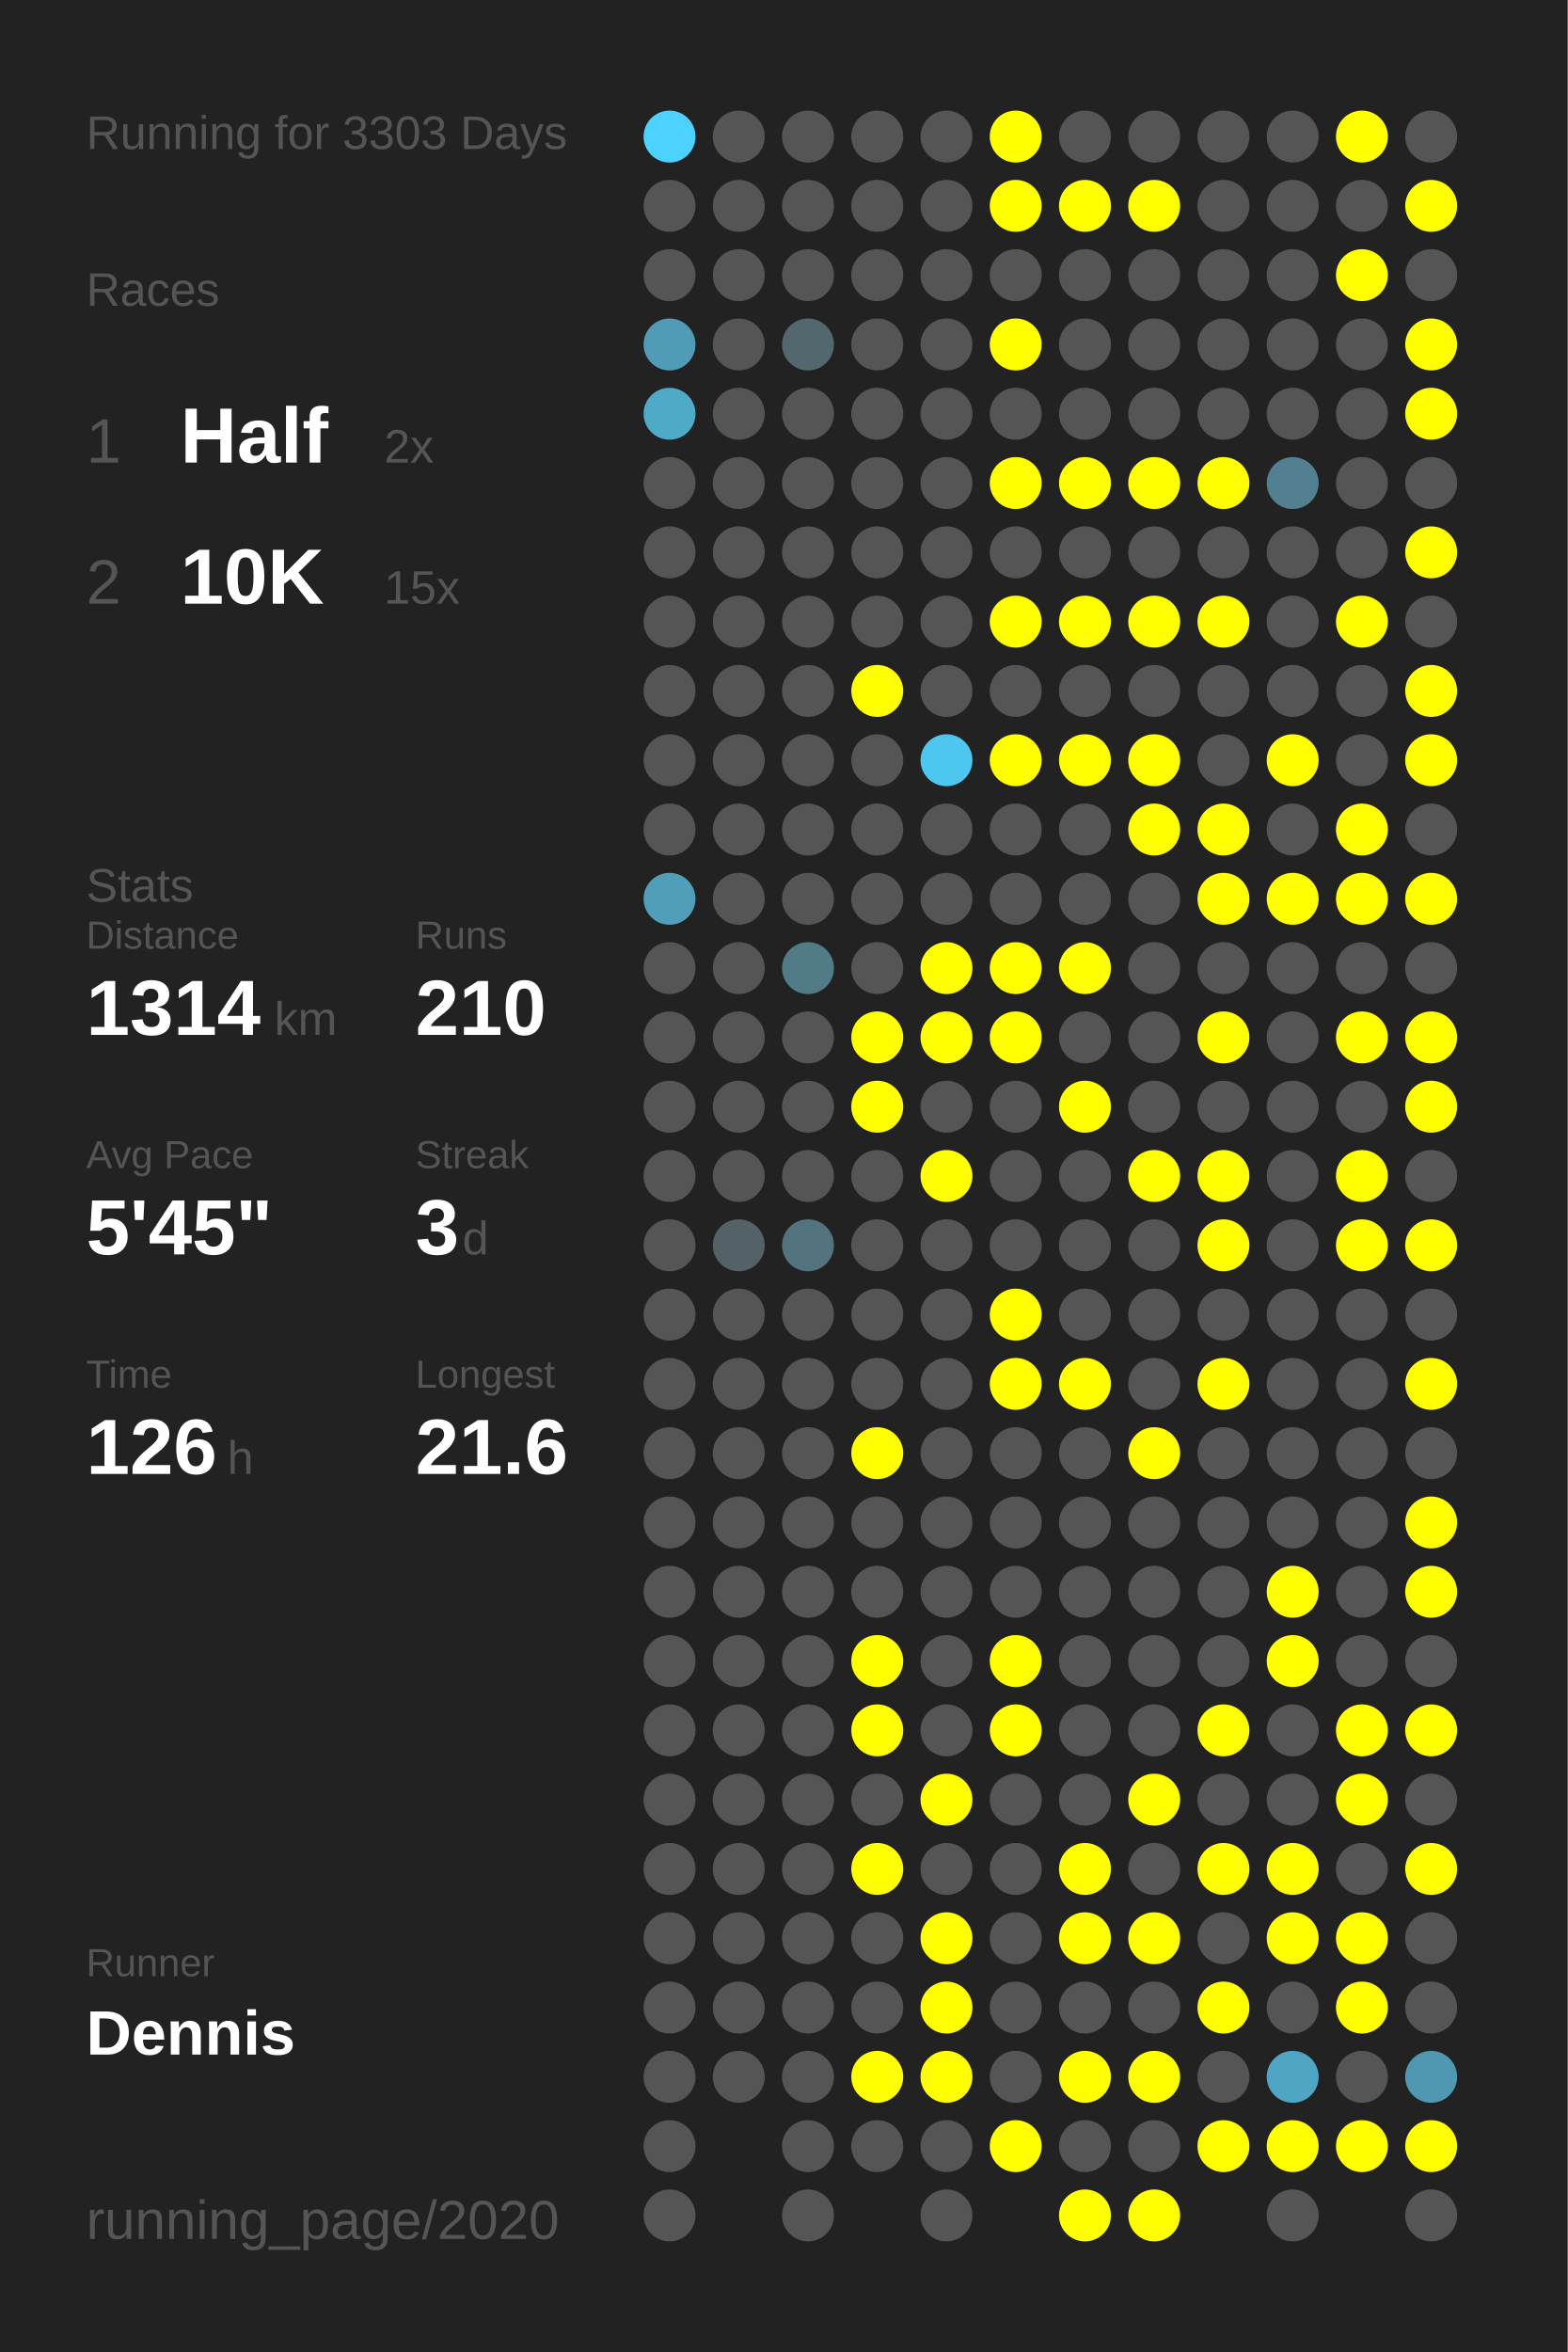
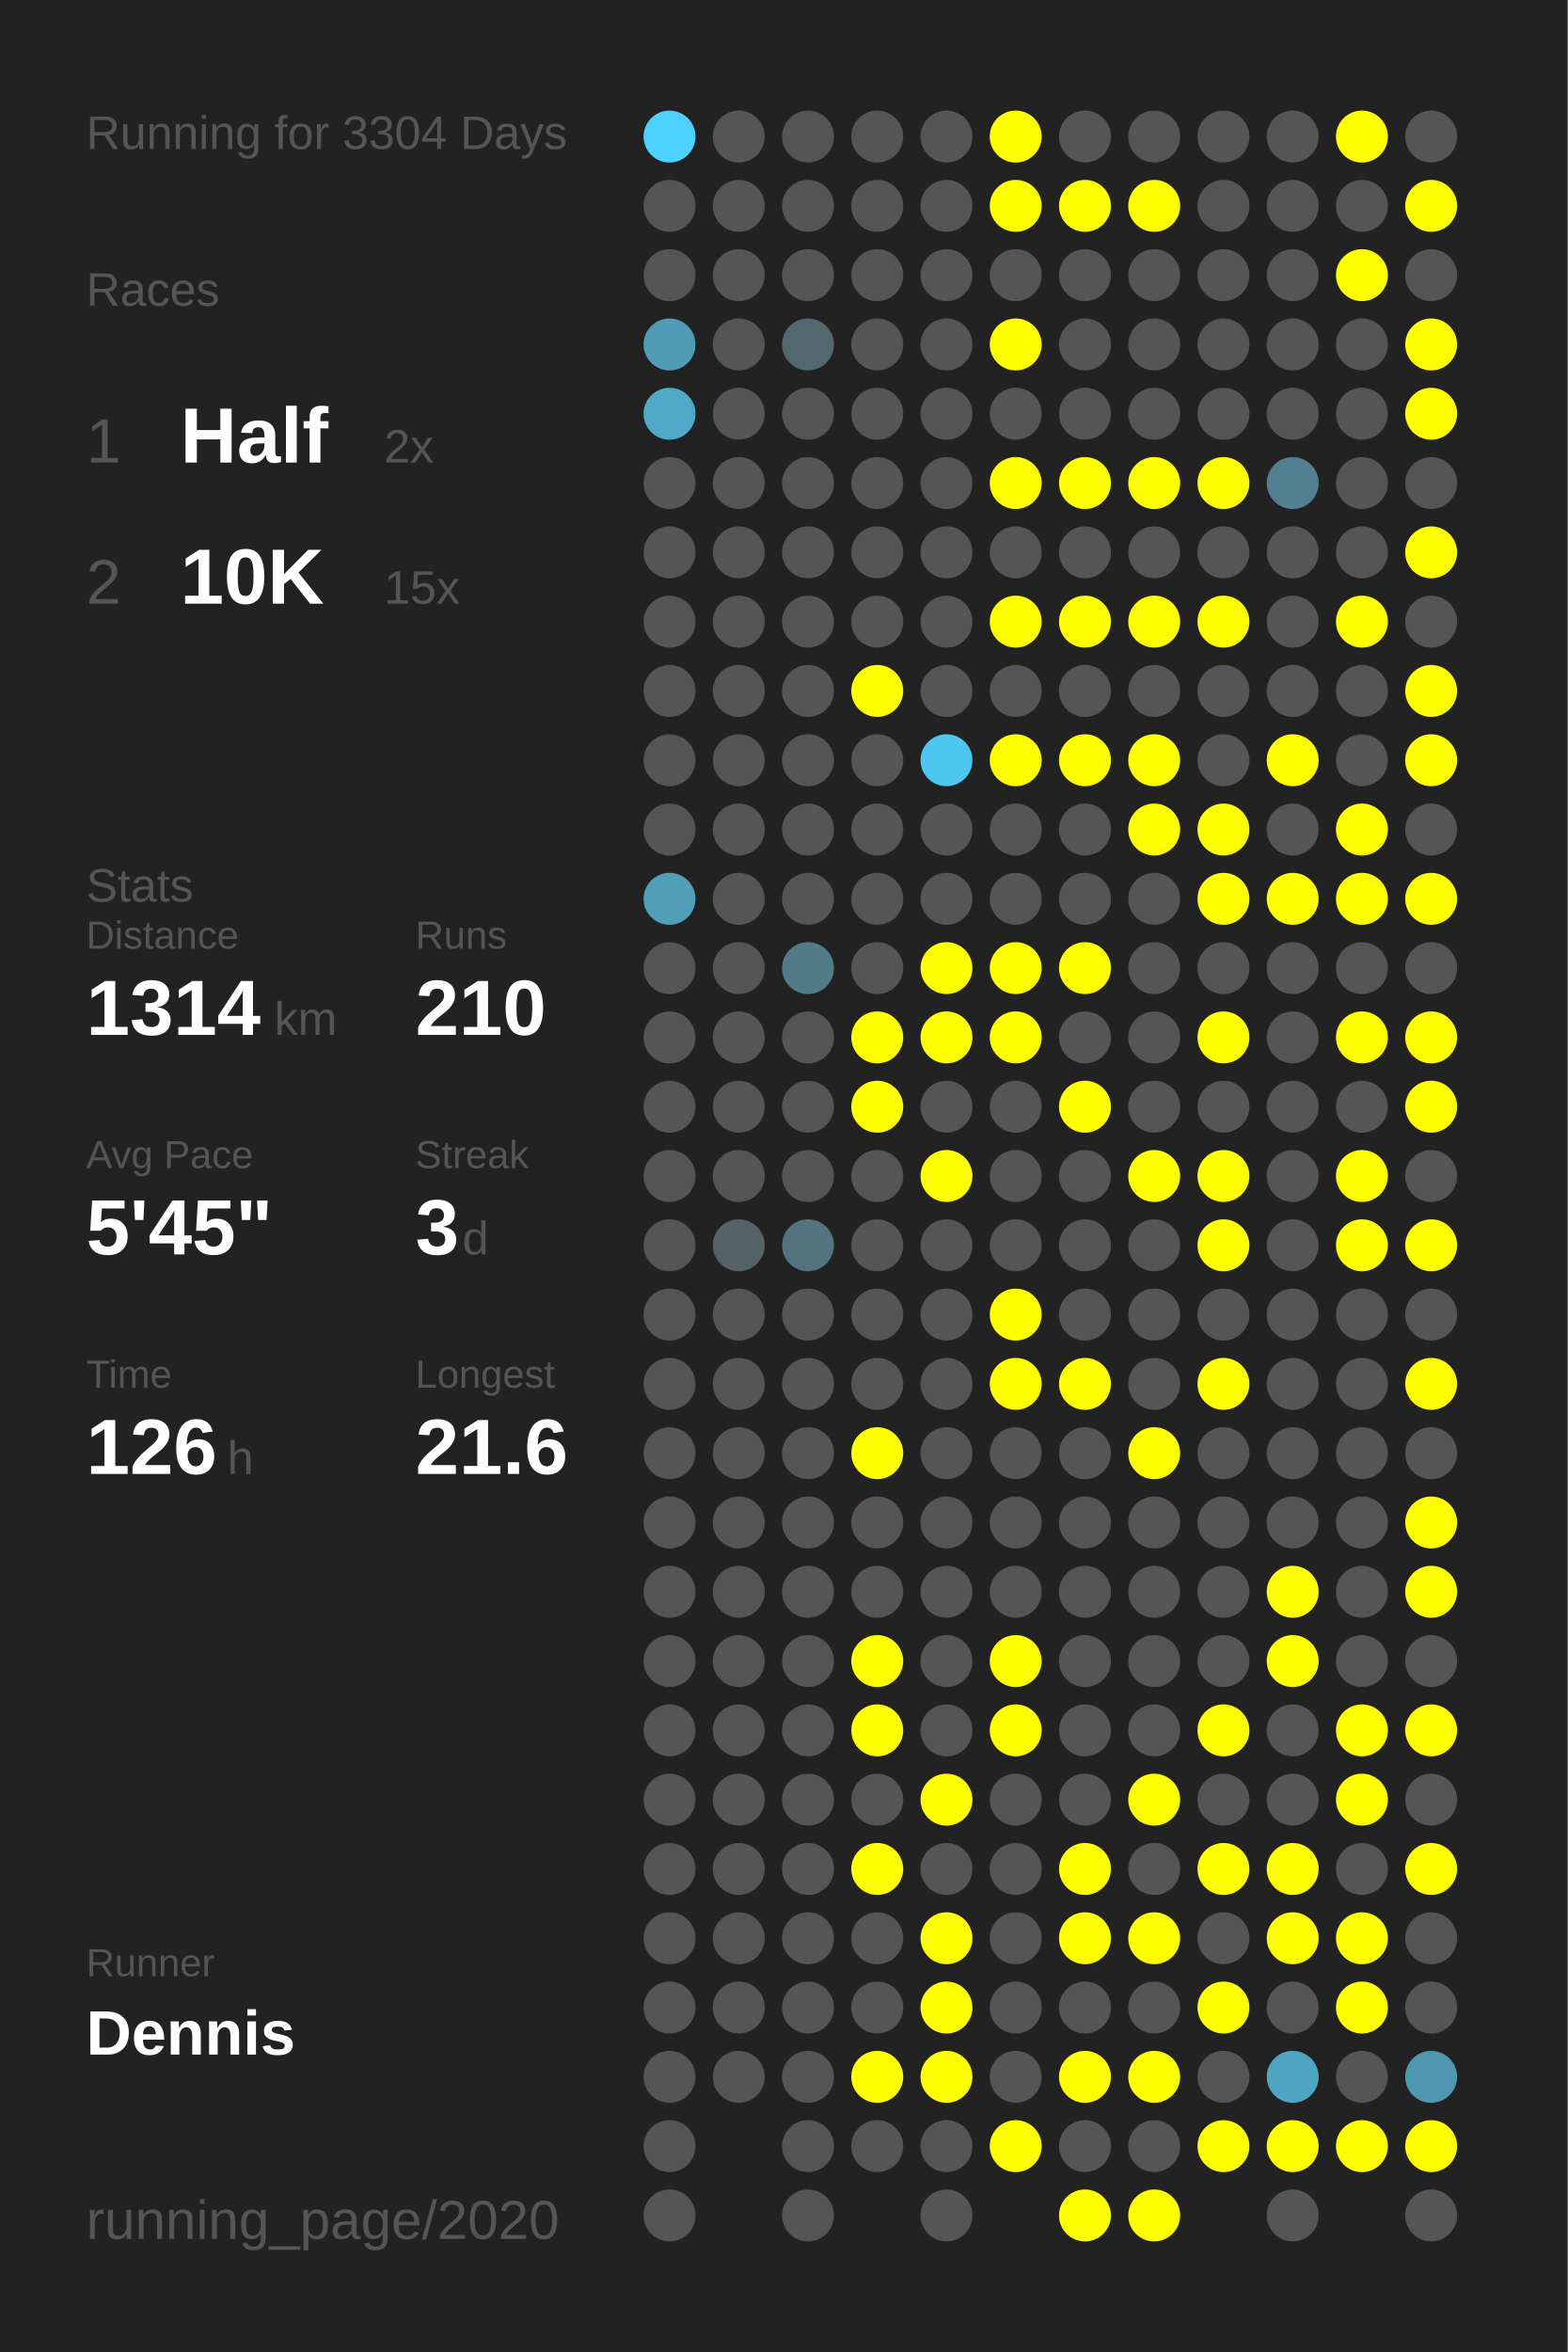
<svg xmlns="http://www.w3.org/2000/svg" baseProfile="full" height="300mm" version="1.1" viewBox="0,0,200,300" width="200mm">
  <defs />
  <rect fill="#222222" height="300" width="200" x="0" y="0" />
-   <text fill="#555555" style="font-size:6px; font-family:Arial;" x="11" y="19">Running for 3303 Days</text>
+   <text fill="#555555" style="font-size:6px; font-family:Arial;" x="11" y="19">Running for 3304 Days</text>
  <text fill="#555555" style="font-size:6px; font-family:Arial;" x="11" y="39">Races</text>
  <text fill="#555555" style="font-size:8px; font-family:Arial;" x="11" y="59">1</text>
  <text fill="#FFFFFF" style="font-size:10px; font-family:Arial; font-weight:bold;" x="23" y="59">Half</text>
  <text fill="#555555" style="font-size:6px; font-family:Arial;" x="49" y="59">2x</text>
  <text fill="#555555" style="font-size:8px; font-family:Arial;" x="11" y="77">2</text>
  <text fill="#FFFFFF" style="font-size:10px; font-family:Arial; font-weight:bold;" x="23" y="77">10K</text>
  <text fill="#555555" style="font-size:6px; font-family:Arial;" x="49" y="77">15x</text>
  <text fill="#555555" style="font-size:6px; font-family:Arial;" x="11" y="115">Stats</text>
  <text fill="#555555" style="font-size:5px; font-family:Arial;" x="11" y="121">Distance</text>
  <text fill="#FFFFFF" style="font-size:10px; font-family:Arial; font-weight:bold;" x="11" y="132">1314</text>
  <text fill="#555555" style="font-size:6px; font-family:Arial;" x="35" y="132">km</text>
  <text fill="#555555" style="font-size:5px; font-family:Arial;" x="53" y="121">Runs</text>
  <text fill="#FFFFFF" style="font-size:10px; font-family:Arial; font-weight:bold;" x="53" y="132">210</text>
  <text fill="#555555" style="font-size:5px; font-family:Arial;" x="11" y="149">Avg Pace</text>
  <text fill="#FFFFFF" style="font-size:10px; font-family:Arial; font-weight:bold;" x="11" y="160">5'45"</text>
  <text fill="#555555" style="font-size:5px; font-family:Arial;" x="53" y="149">Streak</text>
  <text fill="#FFFFFF" style="font-size:10px; font-family:Arial; font-weight:bold;" x="53" y="160">3</text>
  <text fill="#555555" style="font-size:6px; font-family:Arial;" x="59" y="160">d</text>
  <text fill="#555555" style="font-size:5px; font-family:Arial;" x="11" y="177">Time</text>
  <text fill="#FFFFFF" style="font-size:10px; font-family:Arial; font-weight:bold;" x="11" y="188">126</text>
  <text fill="#555555" style="font-size:6px; font-family:Arial;" x="29" y="188">h</text>
  <text fill="#555555" style="font-size:5px; font-family:Arial;" x="53" y="177">Longest</text>
  <text fill="#FFFFFF" style="font-size:10px; font-family:Arial; font-weight:bold;" x="53" y="188">21.6</text>
  <text fill="#555555" style="font-size:5px; font-family:Arial;" x="11" y="252.065">Runner</text>
  <text fill="#FFFFFF" style="font-size:8px; font-family:Arial; font-weight:bold;" x="11" y="262.065">Dennis</text>
  <text fill="#555555" style="font-size:7px; font-family:Arial;" x="11" y="285.581">running_page/2020</text>
  <circle cx="85.417" cy="17.419" fill="#4dd1fe" r="3.312" />
  <circle cx="85.417" cy="26.258" fill="#555555" r="3.312" />
  <circle cx="85.417" cy="35.097" fill="#555555" r="3.312" />
  <circle cx="85.417" cy="43.935" fill="#509bb5" r="3.312" />
  <circle cx="85.417" cy="52.774" fill="#4faac8" r="3.312" />
  <circle cx="85.417" cy="61.613" fill="#555555" r="3.312" />
  <circle cx="85.417" cy="70.452" fill="#555555" r="3.312" />
  <circle cx="85.417" cy="79.29" fill="#555555" r="3.312" />
  <circle cx="85.417" cy="88.129" fill="#555555" r="3.312" />
  <circle cx="85.417" cy="96.968" fill="#555555" r="3.312" />
  <circle cx="85.417" cy="105.806" fill="#555555" r="3.312" />
  <circle cx="85.417" cy="114.645" fill="#509eb8" r="3.312" />
  <circle cx="85.417" cy="123.484" fill="#555555" r="3.312" />
  <circle cx="85.417" cy="132.323" fill="#555555" r="3.312" />
  <circle cx="85.417" cy="141.161" fill="#555555" r="3.312" />
  <circle cx="85.417" cy="150" fill="#555555" r="3.312" />
  <circle cx="85.417" cy="158.839" fill="#555555" r="3.312" />
  <circle cx="85.417" cy="167.677" fill="#555555" r="3.312" />
  <circle cx="85.417" cy="176.516" fill="#555555" r="3.312" />
  <circle cx="85.417" cy="185.355" fill="#555555" r="3.312" />
  <circle cx="85.417" cy="194.194" fill="#555555" r="3.312" />
  <circle cx="85.417" cy="203.032" fill="#555555" r="3.312" />
  <circle cx="85.417" cy="211.871" fill="#555555" r="3.312" />
  <circle cx="85.417" cy="220.71" fill="#555555" r="3.312" />
  <circle cx="85.417" cy="229.548" fill="#555555" r="3.312" />
  <circle cx="85.417" cy="238.387" fill="#555555" r="3.312" />
  <circle cx="85.417" cy="247.226" fill="#555555" r="3.312" />
  <circle cx="85.417" cy="256.065" fill="#555555" r="3.312" />
  <circle cx="85.417" cy="264.903" fill="#555555" r="3.312" />
  <circle cx="85.417" cy="273.742" fill="#555555" r="3.312" />
  <circle cx="85.417" cy="282.581" fill="#555555" r="3.312" />
  <circle cx="94.25" cy="17.419" fill="#555555" r="3.312" />
  <circle cx="94.25" cy="26.258" fill="#555555" r="3.312" />
  <circle cx="94.25" cy="35.097" fill="#555555" r="3.312" />
  <circle cx="94.25" cy="43.935" fill="#555555" r="3.312" />
  <circle cx="94.25" cy="52.774" fill="#555555" r="3.312" />
  <circle cx="94.25" cy="61.613" fill="#555555" r="3.312" />
  <circle cx="94.25" cy="70.452" fill="#555555" r="3.312" />
  <circle cx="94.25" cy="79.29" fill="#555555" r="3.312" />
  <circle cx="94.25" cy="88.129" fill="#555555" r="3.312" />
  <circle cx="94.25" cy="96.968" fill="#555555" r="3.312" />
  <circle cx="94.25" cy="105.806" fill="#555555" r="3.312" />
  <circle cx="94.25" cy="114.645" fill="#555555" r="3.312" />
  <circle cx="94.25" cy="123.484" fill="#555555" r="3.312" />
  <circle cx="94.25" cy="132.323" fill="#555555" r="3.312" />
  <circle cx="94.25" cy="141.161" fill="#555555" r="3.312" />
  <circle cx="94.25" cy="150" fill="#555555" r="3.312" />
  <circle cx="94.25" cy="158.839" fill="#546166" r="3.312" />
  <circle cx="94.25" cy="167.677" fill="#555555" r="3.312" />
  <circle cx="94.25" cy="176.516" fill="#555555" r="3.312" />
  <circle cx="94.25" cy="185.355" fill="#555555" r="3.312" />
  <circle cx="94.25" cy="194.194" fill="#555555" r="3.312" />
  <circle cx="94.25" cy="203.032" fill="#555555" r="3.312" />
  <circle cx="94.25" cy="211.871" fill="#555555" r="3.312" />
  <circle cx="94.25" cy="220.71" fill="#555555" r="3.312" />
  <circle cx="94.25" cy="229.548" fill="#555555" r="3.312" />
  <circle cx="94.25" cy="238.387" fill="#555555" r="3.312" />
  <circle cx="94.25" cy="247.226" fill="#555555" r="3.312" />
  <circle cx="94.25" cy="256.065" fill="#555555" r="3.312" />
  <circle cx="94.25" cy="264.903" fill="#555555" r="3.312" />
  <circle cx="103.083" cy="17.419" fill="#555555" r="3.312" />
  <circle cx="103.083" cy="26.258" fill="#555555" r="3.312" />
  <circle cx="103.083" cy="35.097" fill="#555555" r="3.312" />
  <circle cx="103.083" cy="43.935" fill="#53676e" r="3.312" />
  <circle cx="103.083" cy="52.774" fill="#555555" r="3.312" />
  <circle cx="103.083" cy="61.613" fill="#555555" r="3.312" />
  <circle cx="103.083" cy="70.452" fill="#555555" r="3.312" />
  <circle cx="103.083" cy="79.29" fill="#555555" r="3.312" />
  <circle cx="103.083" cy="88.129" fill="#555555" r="3.312" />
  <circle cx="103.083" cy="96.968" fill="#555555" r="3.312" />
  <circle cx="103.083" cy="105.806" fill="#555555" r="3.312" />
  <circle cx="103.083" cy="114.645" fill="#555555" r="3.312" />
  <circle cx="103.083" cy="123.484" fill="#527b88" r="3.312" />
  <circle cx="103.083" cy="132.323" fill="#555555" r="3.312" />
  <circle cx="103.083" cy="141.161" fill="#555555" r="3.312" />
  <circle cx="103.083" cy="150" fill="#555555" r="3.312" />
  <circle cx="103.083" cy="158.839" fill="#53737f" r="3.312" />
  <circle cx="103.083" cy="167.677" fill="#555555" r="3.312" />
  <circle cx="103.083" cy="176.516" fill="#555555" r="3.312" />
  <circle cx="103.083" cy="185.355" fill="#555555" r="3.312" />
  <circle cx="103.083" cy="194.194" fill="#555555" r="3.312" />
  <circle cx="103.083" cy="203.032" fill="#555555" r="3.312" />
  <circle cx="103.083" cy="211.871" fill="#555555" r="3.312" />
  <circle cx="103.083" cy="220.71" fill="#555555" r="3.312" />
  <circle cx="103.083" cy="229.548" fill="#555555" r="3.312" />
  <circle cx="103.083" cy="238.387" fill="#555555" r="3.312" />
  <circle cx="103.083" cy="247.226" fill="#555555" r="3.312" />
  <circle cx="103.083" cy="256.065" fill="#555555" r="3.312" />
  <circle cx="103.083" cy="264.903" fill="#555555" r="3.312" />
  <circle cx="103.083" cy="273.742" fill="#555555" r="3.312" />
  <circle cx="103.083" cy="282.581" fill="#555555" r="3.312" />
  <circle cx="111.917" cy="17.419" fill="#555555" r="3.312" />
  <circle cx="111.917" cy="26.258" fill="#555555" r="3.312" />
  <circle cx="111.917" cy="35.097" fill="#555555" r="3.312" />
  <circle cx="111.917" cy="43.935" fill="#555555" r="3.312" />
  <circle cx="111.917" cy="52.774" fill="#555555" r="3.312" />
  <circle cx="111.917" cy="61.613" fill="#555555" r="3.312" />
  <circle cx="111.917" cy="70.452" fill="#555555" r="3.312" />
  <circle cx="111.917" cy="79.29" fill="#555555" r="3.312" />
  <circle cx="111.917" cy="88.129" fill="#FFFF00" r="3.312" />
  <circle cx="111.917" cy="96.968" fill="#555555" r="3.312" />
  <circle cx="111.917" cy="105.806" fill="#555555" r="3.312" />
  <circle cx="111.917" cy="114.645" fill="#555555" r="3.312" />
  <circle cx="111.917" cy="123.484" fill="#555555" r="3.312" />
  <circle cx="111.917" cy="132.323" fill="#FFFF00" r="3.312" />
  <circle cx="111.917" cy="141.161" fill="#FFFF00" r="3.312" />
  <circle cx="111.917" cy="150" fill="#555555" r="3.312" />
  <circle cx="111.917" cy="158.839" fill="#555555" r="3.312" />
  <circle cx="111.917" cy="167.677" fill="#555555" r="3.312" />
  <circle cx="111.917" cy="176.516" fill="#555555" r="3.312" />
  <circle cx="111.917" cy="185.355" fill="#FFFF00" r="3.312" />
  <circle cx="111.917" cy="194.194" fill="#555555" r="3.312" />
  <circle cx="111.917" cy="203.032" fill="#555555" r="3.312" />
  <circle cx="111.917" cy="211.871" fill="#FFFF00" r="3.312" />
  <circle cx="111.917" cy="220.71" fill="#FFFF00" r="3.312" />
  <circle cx="111.917" cy="229.548" fill="#555555" r="3.312" />
  <circle cx="111.917" cy="238.387" fill="#FFFF00" r="3.312" />
  <circle cx="111.917" cy="247.226" fill="#555555" r="3.312" />
  <circle cx="111.917" cy="256.065" fill="#555555" r="3.312" />
  <circle cx="111.917" cy="264.903" fill="#FFFF00" r="3.312" />
  <circle cx="111.917" cy="273.742" fill="#555555" r="3.312" />
  <circle cx="120.75" cy="17.419" fill="#555555" r="3.312" />
  <circle cx="120.75" cy="26.258" fill="#555555" r="3.312" />
  <circle cx="120.75" cy="35.097" fill="#555555" r="3.312" />
  <circle cx="120.75" cy="43.935" fill="#555555" r="3.312" />
  <circle cx="120.75" cy="52.774" fill="#555555" r="3.312" />
  <circle cx="120.75" cy="61.613" fill="#555555" r="3.312" />
  <circle cx="120.75" cy="70.452" fill="#555555" r="3.312" />
  <circle cx="120.75" cy="79.29" fill="#555555" r="3.312" />
  <circle cx="120.75" cy="88.129" fill="#555555" r="3.312" />
  <circle cx="120.75" cy="96.968" fill="#4dc7f0" r="3.312" />
  <circle cx="120.75" cy="105.806" fill="#555555" r="3.312" />
  <circle cx="120.75" cy="114.645" fill="#555555" r="3.312" />
  <circle cx="120.75" cy="123.484" fill="#FFFF00" r="3.312" />
  <circle cx="120.75" cy="132.323" fill="#FFFF00" r="3.312" />
  <circle cx="120.75" cy="141.161" fill="#555555" r="3.312" />
  <circle cx="120.75" cy="150" fill="#FFFF00" r="3.312" />
  <circle cx="120.75" cy="158.839" fill="#555555" r="3.312" />
  <circle cx="120.75" cy="167.677" fill="#555555" r="3.312" />
  <circle cx="120.75" cy="176.516" fill="#555555" r="3.312" />
  <circle cx="120.75" cy="185.355" fill="#555555" r="3.312" />
  <circle cx="120.75" cy="194.194" fill="#555555" r="3.312" />
  <circle cx="120.75" cy="203.032" fill="#555555" r="3.312" />
  <circle cx="120.75" cy="211.871" fill="#555555" r="3.312" />
  <circle cx="120.75" cy="220.71" fill="#555555" r="3.312" />
  <circle cx="120.75" cy="229.548" fill="#FFFF00" r="3.312" />
  <circle cx="120.75" cy="238.387" fill="#555555" r="3.312" />
  <circle cx="120.75" cy="247.226" fill="#FFFF00" r="3.312" />
  <circle cx="120.75" cy="256.065" fill="#FFFF00" r="3.312" />
  <circle cx="120.75" cy="264.903" fill="#FFFF00" r="3.312" />
  <circle cx="120.75" cy="273.742" fill="#555555" r="3.312" />
  <circle cx="120.75" cy="282.581" fill="#555555" r="3.312" />
  <circle cx="129.583" cy="17.419" fill="#FFFF00" r="3.312" />
  <circle cx="129.583" cy="26.258" fill="#FFFF00" r="3.312" />
  <circle cx="129.583" cy="35.097" fill="#555555" r="3.312" />
  <circle cx="129.583" cy="43.935" fill="#FFFF00" r="3.312" />
  <circle cx="129.583" cy="52.774" fill="#555555" r="3.312" />
  <circle cx="129.583" cy="61.613" fill="#FFFF00" r="3.312" />
  <circle cx="129.583" cy="70.452" fill="#555555" r="3.312" />
  <circle cx="129.583" cy="79.29" fill="#FFFF00" r="3.312" />
  <circle cx="129.583" cy="88.129" fill="#555555" r="3.312" />
  <circle cx="129.583" cy="96.968" fill="#FFFF00" r="3.312" />
  <circle cx="129.583" cy="105.806" fill="#555555" r="3.312" />
  <circle cx="129.583" cy="114.645" fill="#555555" r="3.312" />
  <circle cx="129.583" cy="123.484" fill="#FFFF00" r="3.312" />
  <circle cx="129.583" cy="132.323" fill="#FFFF00" r="3.312" />
  <circle cx="129.583" cy="141.161" fill="#555555" r="3.312" />
  <circle cx="129.583" cy="150" fill="#555555" r="3.312" />
  <circle cx="129.583" cy="158.839" fill="#555555" r="3.312" />
  <circle cx="129.583" cy="167.677" fill="#FFFF00" r="3.312" />
  <circle cx="129.583" cy="176.516" fill="#FFFF00" r="3.312" />
  <circle cx="129.583" cy="185.355" fill="#555555" r="3.312" />
  <circle cx="129.583" cy="194.194" fill="#555555" r="3.312" />
  <circle cx="129.583" cy="203.032" fill="#555555" r="3.312" />
  <circle cx="129.583" cy="211.871" fill="#FFFF00" r="3.312" />
  <circle cx="129.583" cy="220.71" fill="#FFFF00" r="3.312" />
  <circle cx="129.583" cy="229.548" fill="#555555" r="3.312" />
  <circle cx="129.583" cy="238.387" fill="#555555" r="3.312" />
  <circle cx="129.583" cy="247.226" fill="#555555" r="3.312" />
  <circle cx="129.583" cy="256.065" fill="#555555" r="3.312" />
  <circle cx="129.583" cy="264.903" fill="#555555" r="3.312" />
  <circle cx="129.583" cy="273.742" fill="#FFFF00" r="3.312" />
  <circle cx="138.417" cy="17.419" fill="#555555" r="3.312" />
  <circle cx="138.417" cy="26.258" fill="#FFFF00" r="3.312" />
  <circle cx="138.417" cy="35.097" fill="#555555" r="3.312" />
  <circle cx="138.417" cy="43.935" fill="#555555" r="3.312" />
  <circle cx="138.417" cy="52.774" fill="#555555" r="3.312" />
  <circle cx="138.417" cy="61.613" fill="#FFFF00" r="3.312" />
  <circle cx="138.417" cy="70.452" fill="#555555" r="3.312" />
  <circle cx="138.417" cy="79.29" fill="#FFFF00" r="3.312" />
  <circle cx="138.417" cy="88.129" fill="#555555" r="3.312" />
  <circle cx="138.417" cy="96.968" fill="#FFFF00" r="3.312" />
  <circle cx="138.417" cy="105.806" fill="#555555" r="3.312" />
  <circle cx="138.417" cy="114.645" fill="#555555" r="3.312" />
  <circle cx="138.417" cy="123.484" fill="#FFFF00" r="3.312" />
  <circle cx="138.417" cy="132.323" fill="#555555" r="3.312" />
  <circle cx="138.417" cy="141.161" fill="#FFFF00" r="3.312" />
  <circle cx="138.417" cy="150" fill="#555555" r="3.312" />
  <circle cx="138.417" cy="158.839" fill="#555555" r="3.312" />
  <circle cx="138.417" cy="167.677" fill="#555555" r="3.312" />
  <circle cx="138.417" cy="176.516" fill="#FFFF00" r="3.312" />
  <circle cx="138.417" cy="185.355" fill="#555555" r="3.312" />
  <circle cx="138.417" cy="194.194" fill="#555555" r="3.312" />
  <circle cx="138.417" cy="203.032" fill="#555555" r="3.312" />
  <circle cx="138.417" cy="211.871" fill="#555555" r="3.312" />
  <circle cx="138.417" cy="220.71" fill="#555555" r="3.312" />
  <circle cx="138.417" cy="229.548" fill="#555555" r="3.312" />
  <circle cx="138.417" cy="238.387" fill="#FFFF00" r="3.312" />
  <circle cx="138.417" cy="247.226" fill="#FFFF00" r="3.312" />
  <circle cx="138.417" cy="256.065" fill="#555555" r="3.312" />
  <circle cx="138.417" cy="264.903" fill="#FFFF00" r="3.312" />
  <circle cx="138.417" cy="273.742" fill="#555555" r="3.312" />
  <circle cx="138.417" cy="282.581" fill="#FFFF00" r="3.312" />
  <circle cx="147.25" cy="17.419" fill="#555555" r="3.312" />
  <circle cx="147.25" cy="26.258" fill="#FFFF00" r="3.312" />
  <circle cx="147.25" cy="35.097" fill="#555555" r="3.312" />
  <circle cx="147.25" cy="43.935" fill="#555555" r="3.312" />
  <circle cx="147.25" cy="52.774" fill="#555555" r="3.312" />
  <circle cx="147.25" cy="61.613" fill="#FFFF00" r="3.312" />
  <circle cx="147.25" cy="70.452" fill="#555555" r="3.312" />
  <circle cx="147.25" cy="79.29" fill="#FFFF00" r="3.312" />
  <circle cx="147.25" cy="88.129" fill="#555555" r="3.312" />
  <circle cx="147.25" cy="96.968" fill="#FFFF00" r="3.312" />
  <circle cx="147.25" cy="105.806" fill="#FFFF00" r="3.312" />
  <circle cx="147.25" cy="114.645" fill="#555555" r="3.312" />
  <circle cx="147.25" cy="123.484" fill="#555555" r="3.312" />
  <circle cx="147.25" cy="132.323" fill="#555555" r="3.312" />
  <circle cx="147.25" cy="141.161" fill="#555555" r="3.312" />
  <circle cx="147.25" cy="150" fill="#FFFF00" r="3.312" />
  <circle cx="147.25" cy="158.839" fill="#555555" r="3.312" />
  <circle cx="147.25" cy="167.677" fill="#555555" r="3.312" />
  <circle cx="147.25" cy="176.516" fill="#555555" r="3.312" />
  <circle cx="147.25" cy="185.355" fill="#FFFF00" r="3.312" />
  <circle cx="147.25" cy="194.194" fill="#555555" r="3.312" />
  <circle cx="147.25" cy="203.032" fill="#555555" r="3.312" />
  <circle cx="147.25" cy="211.871" fill="#555555" r="3.312" />
  <circle cx="147.25" cy="220.71" fill="#555555" r="3.312" />
  <circle cx="147.25" cy="229.548" fill="#FFFF00" r="3.312" />
  <circle cx="147.25" cy="238.387" fill="#555555" r="3.312" />
  <circle cx="147.25" cy="247.226" fill="#FFFF00" r="3.312" />
  <circle cx="147.25" cy="256.065" fill="#555555" r="3.312" />
  <circle cx="147.25" cy="264.903" fill="#FFFF00" r="3.312" />
  <circle cx="147.25" cy="273.742" fill="#555555" r="3.312" />
  <circle cx="147.25" cy="282.581" fill="#FFFF00" r="3.312" />
  <circle cx="156.083" cy="17.419" fill="#555555" r="3.312" />
  <circle cx="156.083" cy="26.258" fill="#555555" r="3.312" />
  <circle cx="156.083" cy="35.097" fill="#555555" r="3.312" />
  <circle cx="156.083" cy="43.935" fill="#555555" r="3.312" />
  <circle cx="156.083" cy="52.774" fill="#555555" r="3.312" />
  <circle cx="156.083" cy="61.613" fill="#FFFF00" r="3.312" />
  <circle cx="156.083" cy="70.452" fill="#555555" r="3.312" />
  <circle cx="156.083" cy="79.29" fill="#FFFF00" r="3.312" />
  <circle cx="156.083" cy="88.129" fill="#555555" r="3.312" />
  <circle cx="156.083" cy="96.968" fill="#555555" r="3.312" />
  <circle cx="156.083" cy="105.806" fill="#FFFF00" r="3.312" />
  <circle cx="156.083" cy="114.645" fill="#FFFF00" r="3.312" />
  <circle cx="156.083" cy="123.484" fill="#555555" r="3.312" />
  <circle cx="156.083" cy="132.323" fill="#FFFF00" r="3.312" />
  <circle cx="156.083" cy="141.161" fill="#555555" r="3.312" />
  <circle cx="156.083" cy="150" fill="#FFFF00" r="3.312" />
  <circle cx="156.083" cy="158.839" fill="#FFFF00" r="3.312" />
  <circle cx="156.083" cy="167.677" fill="#555555" r="3.312" />
  <circle cx="156.083" cy="176.516" fill="#FFFF00" r="3.312" />
  <circle cx="156.083" cy="185.355" fill="#555555" r="3.312" />
  <circle cx="156.083" cy="194.194" fill="#555555" r="3.312" />
  <circle cx="156.083" cy="203.032" fill="#555555" r="3.312" />
  <circle cx="156.083" cy="211.871" fill="#555555" r="3.312" />
  <circle cx="156.083" cy="220.71" fill="#FFFF00" r="3.312" />
  <circle cx="156.083" cy="229.548" fill="#555555" r="3.312" />
  <circle cx="156.083" cy="238.387" fill="#FFFF00" r="3.312" />
  <circle cx="156.083" cy="247.226" fill="#555555" r="3.312" />
  <circle cx="156.083" cy="256.065" fill="#FFFF00" r="3.312" />
  <circle cx="156.083" cy="264.903" fill="#555555" r="3.312" />
  <circle cx="156.083" cy="273.742" fill="#FFFF00" r="3.312" />
  <circle cx="164.917" cy="17.419" fill="#555555" r="3.312" />
  <circle cx="164.917" cy="26.258" fill="#555555" r="3.312" />
  <circle cx="164.917" cy="35.097" fill="#555555" r="3.312" />
  <circle cx="164.917" cy="43.935" fill="#555555" r="3.312" />
  <circle cx="164.917" cy="52.774" fill="#555555" r="3.312" />
  <circle cx="164.917" cy="61.613" fill="#528090" r="3.312" />
  <circle cx="164.917" cy="70.452" fill="#555555" r="3.312" />
  <circle cx="164.917" cy="79.29" fill="#555555" r="3.312" />
  <circle cx="164.917" cy="88.129" fill="#555555" r="3.312" />
  <circle cx="164.917" cy="96.968" fill="#FFFF00" r="3.312" />
  <circle cx="164.917" cy="105.806" fill="#555555" r="3.312" />
  <circle cx="164.917" cy="114.645" fill="#FFFF00" r="3.312" />
  <circle cx="164.917" cy="123.484" fill="#555555" r="3.312" />
  <circle cx="164.917" cy="132.323" fill="#555555" r="3.312" />
  <circle cx="164.917" cy="141.161" fill="#555555" r="3.312" />
  <circle cx="164.917" cy="150" fill="#555555" r="3.312" />
  <circle cx="164.917" cy="158.839" fill="#555555" r="3.312" />
  <circle cx="164.917" cy="167.677" fill="#555555" r="3.312" />
  <circle cx="164.917" cy="176.516" fill="#555555" r="3.312" />
  <circle cx="164.917" cy="185.355" fill="#555555" r="3.312" />
  <circle cx="164.917" cy="194.194" fill="#555555" r="3.312" />
  <circle cx="164.917" cy="203.032" fill="#FFFF00" r="3.312" />
  <circle cx="164.917" cy="211.871" fill="#FFFF00" r="3.312" />
  <circle cx="164.917" cy="220.71" fill="#555555" r="3.312" />
  <circle cx="164.917" cy="229.548" fill="#555555" r="3.312" />
  <circle cx="164.917" cy="238.387" fill="#FFFF00" r="3.312" />
  <circle cx="164.917" cy="247.226" fill="#FFFF00" r="3.312" />
  <circle cx="164.917" cy="256.065" fill="#555555" r="3.312" />
  <circle cx="164.917" cy="264.903" fill="#4fa6c3" r="3.312" />
  <circle cx="164.917" cy="273.742" fill="#FFFF00" r="3.312" />
  <circle cx="164.917" cy="282.581" fill="#555555" r="3.312" />
  <circle cx="173.75" cy="17.419" fill="#FFFF00" r="3.312" />
  <circle cx="173.75" cy="26.258" fill="#555555" r="3.312" />
  <circle cx="173.75" cy="35.097" fill="#FFFF00" r="3.312" />
  <circle cx="173.75" cy="43.935" fill="#555555" r="3.312" />
  <circle cx="173.75" cy="52.774" fill="#555555" r="3.312" />
  <circle cx="173.75" cy="61.613" fill="#555555" r="3.312" />
  <circle cx="173.75" cy="70.452" fill="#555555" r="3.312" />
  <circle cx="173.75" cy="79.29" fill="#FFFF00" r="3.312" />
  <circle cx="173.75" cy="88.129" fill="#555555" r="3.312" />
  <circle cx="173.75" cy="96.968" fill="#555555" r="3.312" />
  <circle cx="173.75" cy="105.806" fill="#FFFF00" r="3.312" />
  <circle cx="173.75" cy="114.645" fill="#FFFF00" r="3.312" />
  <circle cx="173.75" cy="123.484" fill="#555555" r="3.312" />
  <circle cx="173.75" cy="132.323" fill="#FFFF00" r="3.312" />
  <circle cx="173.75" cy="141.161" fill="#555555" r="3.312" />
  <circle cx="173.75" cy="150" fill="#FFFF00" r="3.312" />
  <circle cx="173.75" cy="158.839" fill="#FFFF00" r="3.312" />
  <circle cx="173.75" cy="167.677" fill="#555555" r="3.312" />
  <circle cx="173.75" cy="176.516" fill="#555555" r="3.312" />
  <circle cx="173.75" cy="185.355" fill="#555555" r="3.312" />
  <circle cx="173.75" cy="194.194" fill="#555555" r="3.312" />
  <circle cx="173.75" cy="203.032" fill="#555555" r="3.312" />
  <circle cx="173.75" cy="211.871" fill="#555555" r="3.312" />
  <circle cx="173.75" cy="220.71" fill="#FFFF00" r="3.312" />
  <circle cx="173.75" cy="229.548" fill="#FFFF00" r="3.312" />
  <circle cx="173.75" cy="238.387" fill="#555555" r="3.312" />
  <circle cx="173.75" cy="247.226" fill="#FFFF00" r="3.312" />
  <circle cx="173.75" cy="256.065" fill="#FFFF00" r="3.312" />
  <circle cx="173.75" cy="264.903" fill="#555555" r="3.312" />
  <circle cx="173.75" cy="273.742" fill="#FFFF00" r="3.312" />
  <circle cx="182.583" cy="17.419" fill="#555555" r="3.312" />
  <circle cx="182.583" cy="26.258" fill="#FFFF00" r="3.312" />
  <circle cx="182.583" cy="35.097" fill="#555555" r="3.312" />
  <circle cx="182.583" cy="43.935" fill="#FFFF00" r="3.312" />
  <circle cx="182.583" cy="52.774" fill="#FFFF00" r="3.312" />
  <circle cx="182.583" cy="61.613" fill="#555555" r="3.312" />
  <circle cx="182.583" cy="70.452" fill="#FFFF00" r="3.312" />
  <circle cx="182.583" cy="79.29" fill="#555555" r="3.312" />
  <circle cx="182.583" cy="88.129" fill="#FFFF00" r="3.312" />
  <circle cx="182.583" cy="96.968" fill="#FFFF00" r="3.312" />
  <circle cx="182.583" cy="105.806" fill="#555555" r="3.312" />
  <circle cx="182.583" cy="114.645" fill="#FFFF00" r="3.312" />
  <circle cx="182.583" cy="123.484" fill="#555555" r="3.312" />
  <circle cx="182.583" cy="132.323" fill="#FFFF00" r="3.312" />
  <circle cx="182.583" cy="141.161" fill="#FFFF00" r="3.312" />
  <circle cx="182.583" cy="150" fill="#555555" r="3.312" />
  <circle cx="182.583" cy="158.839" fill="#FFFF00" r="3.312" />
  <circle cx="182.583" cy="167.677" fill="#555555" r="3.312" />
  <circle cx="182.583" cy="176.516" fill="#FFFF00" r="3.312" />
  <circle cx="182.583" cy="185.355" fill="#555555" r="3.312" />
  <circle cx="182.583" cy="194.194" fill="#FFFF00" r="3.312" />
  <circle cx="182.583" cy="203.032" fill="#FFFF00" r="3.312" />
  <circle cx="182.583" cy="211.871" fill="#555555" r="3.312" />
  <circle cx="182.583" cy="220.71" fill="#FFFF00" r="3.312" />
  <circle cx="182.583" cy="229.548" fill="#555555" r="3.312" />
  <circle cx="182.583" cy="238.387" fill="#FFFF00" r="3.312" />
  <circle cx="182.583" cy="247.226" fill="#555555" r="3.312" />
  <circle cx="182.583" cy="256.065" fill="#555555" r="3.312" />
  <circle cx="182.583" cy="264.903" fill="#5098b1" r="3.312" />
  <circle cx="182.583" cy="273.742" fill="#FFFF00" r="3.312" />
  <circle cx="182.583" cy="282.581" fill="#555555" r="3.312" />
</svg>
